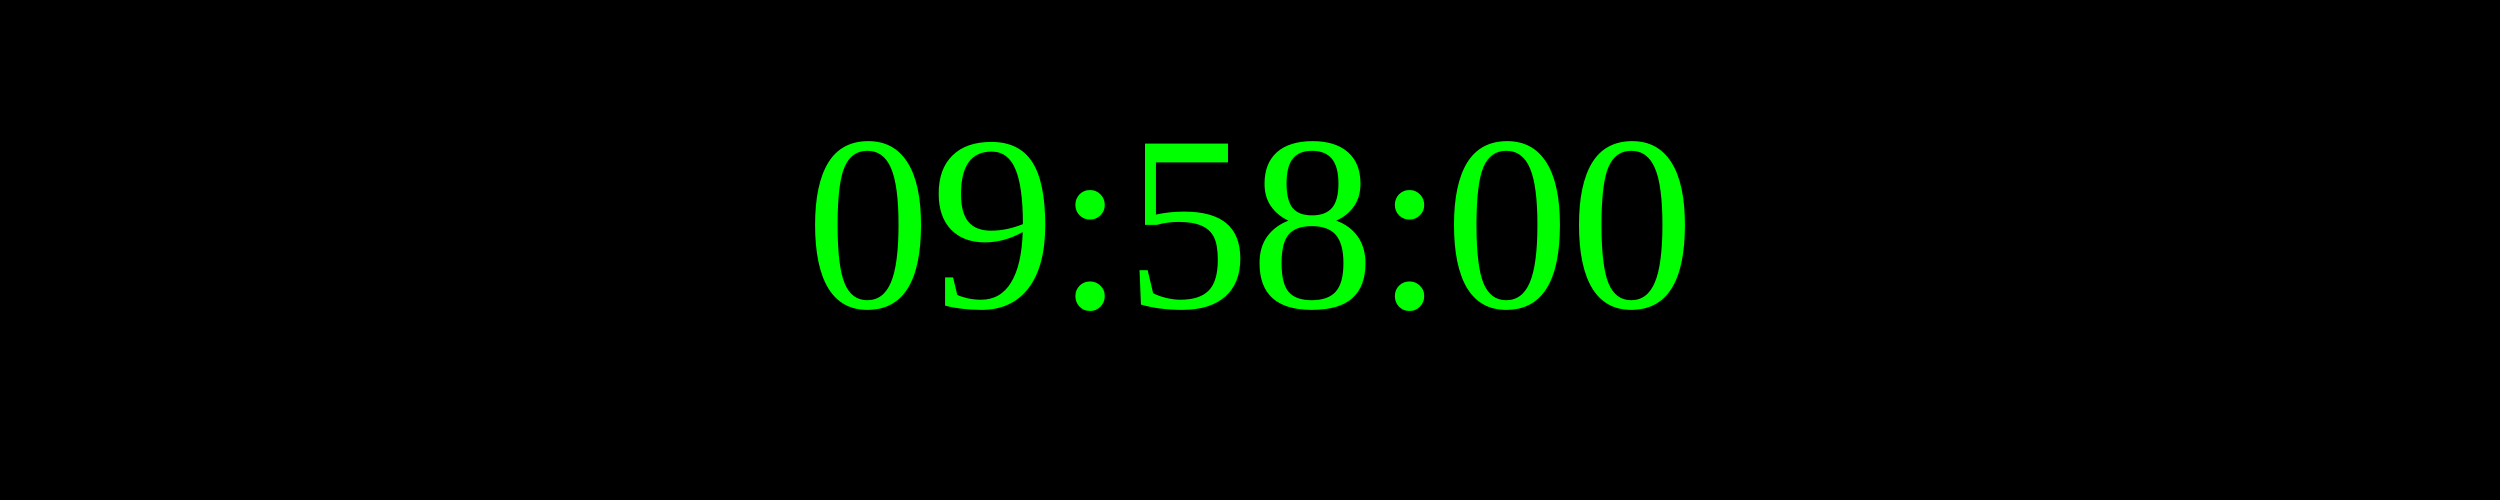
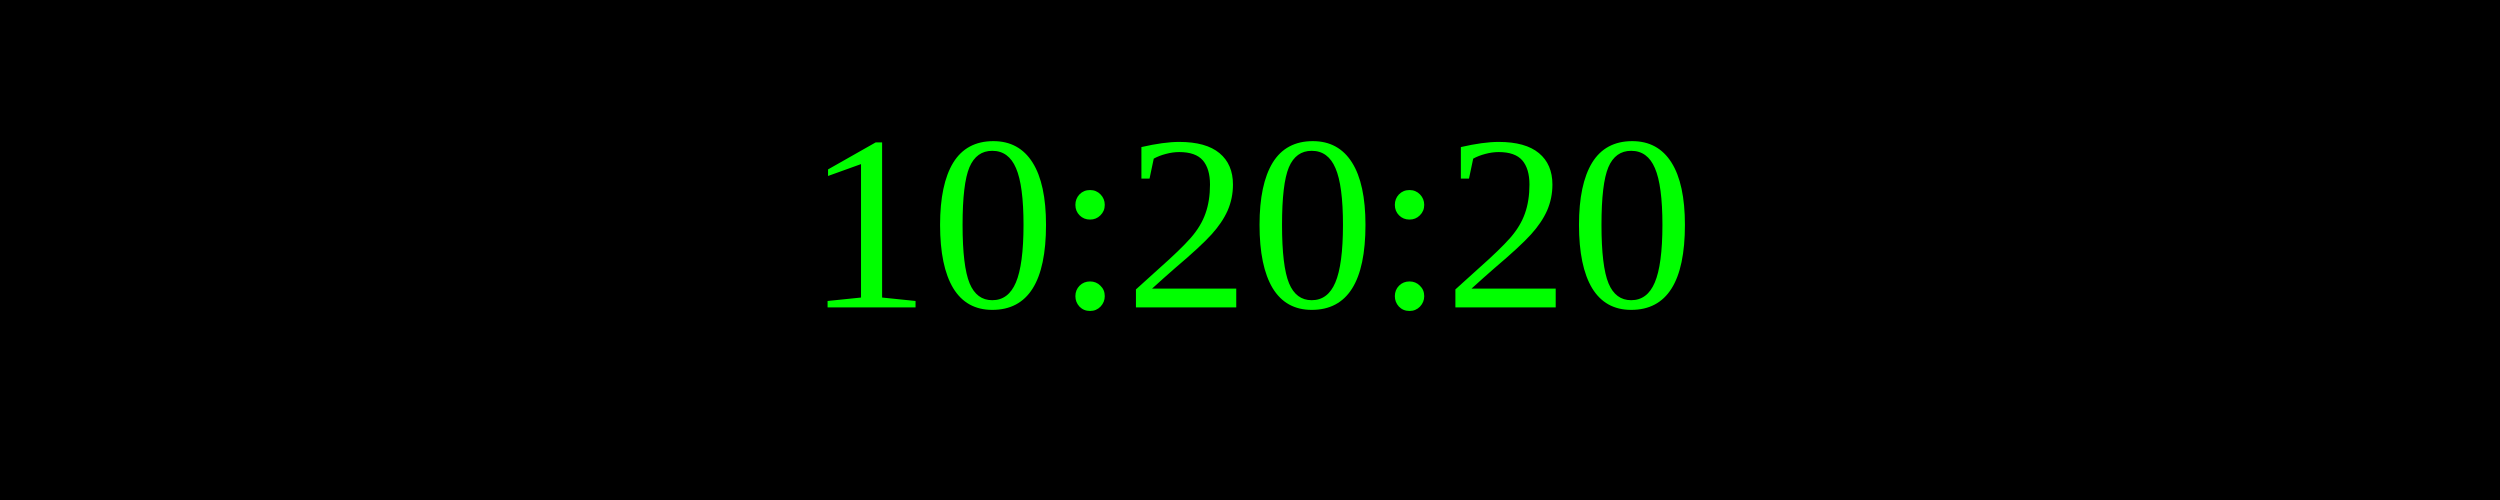
<svg xmlns="http://www.w3.org/2000/svg" width="250" height="50">
  <rect width="100%" height="100%" fill="black" />
  <text x="50%" y="50%" font-size="25" fill="lime" text-anchor="middle" dominant-baseline="middle">
- 09:58:00
+ 10:20:20
</text>
</svg>
